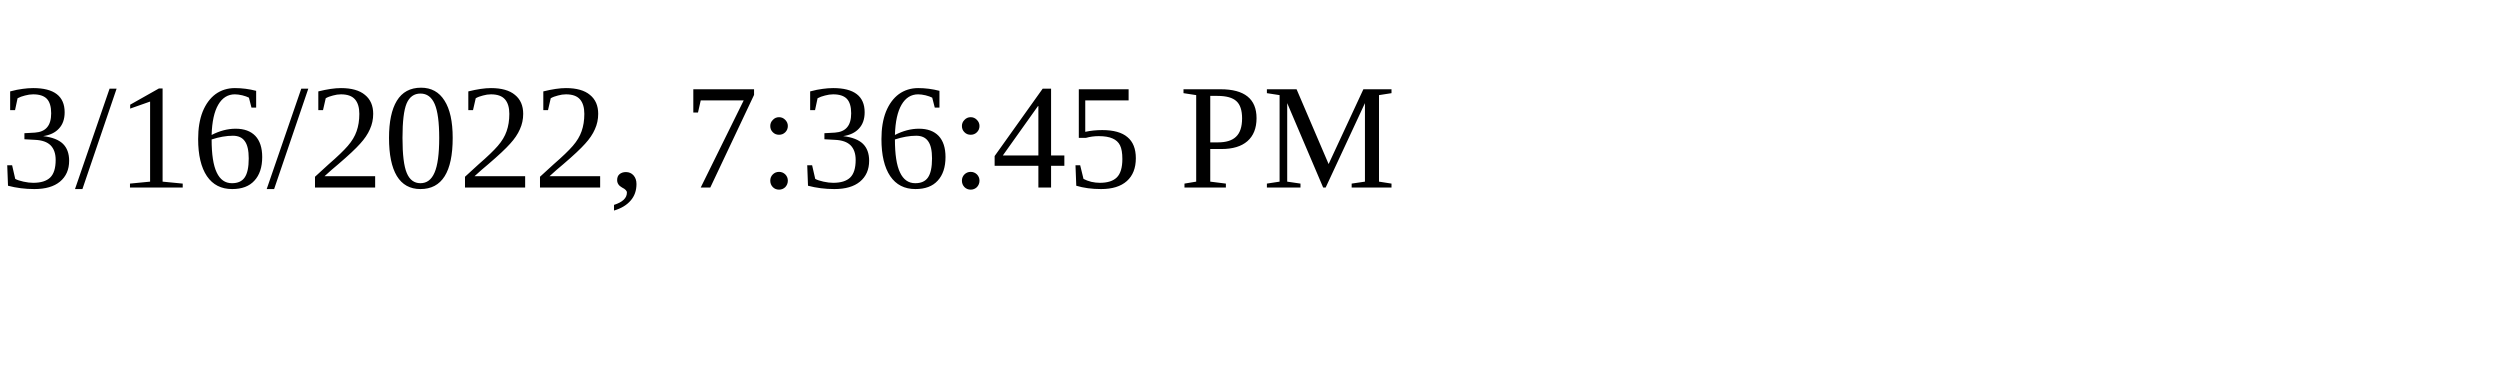
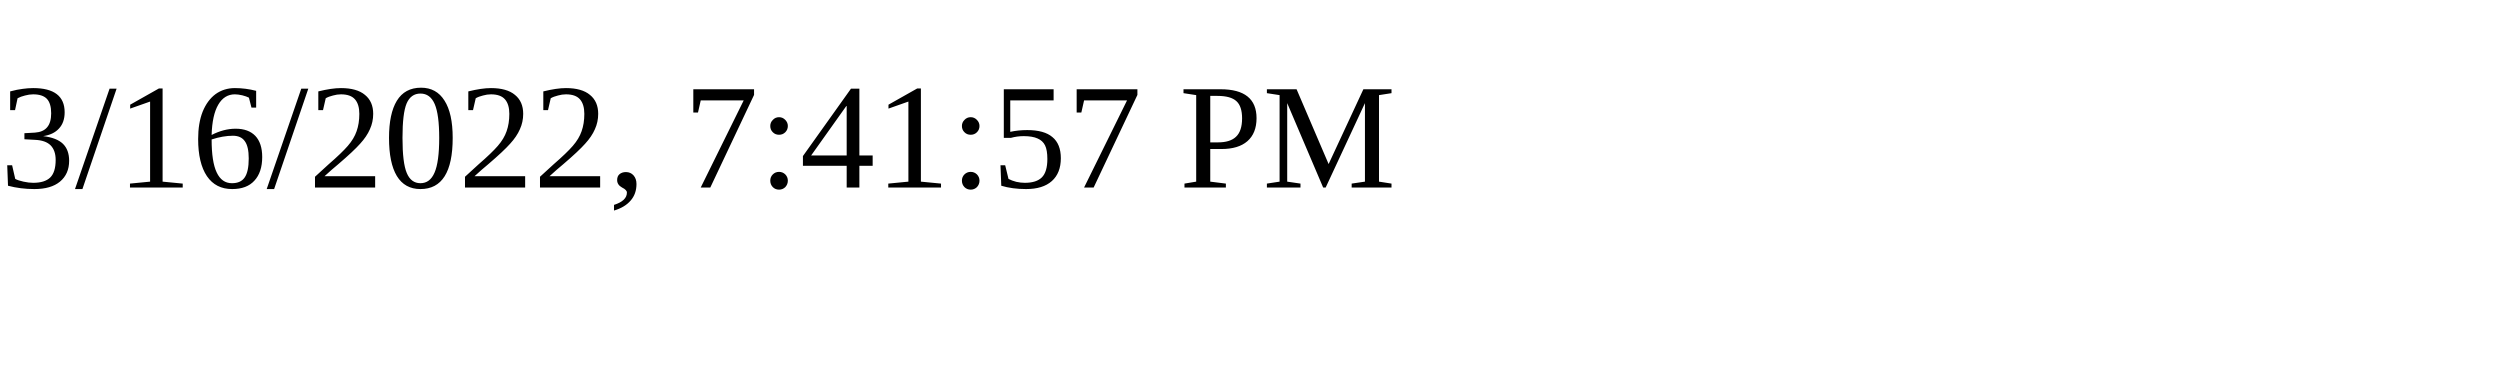
<svg xmlns="http://www.w3.org/2000/svg" height="30" width="200">
-   <text x="0" y="15">3/16/2022, 7:36:45 PM</text>
+   <text x="0" y="15">3/16/2022, 7:41:57 PM</text>
</svg>
